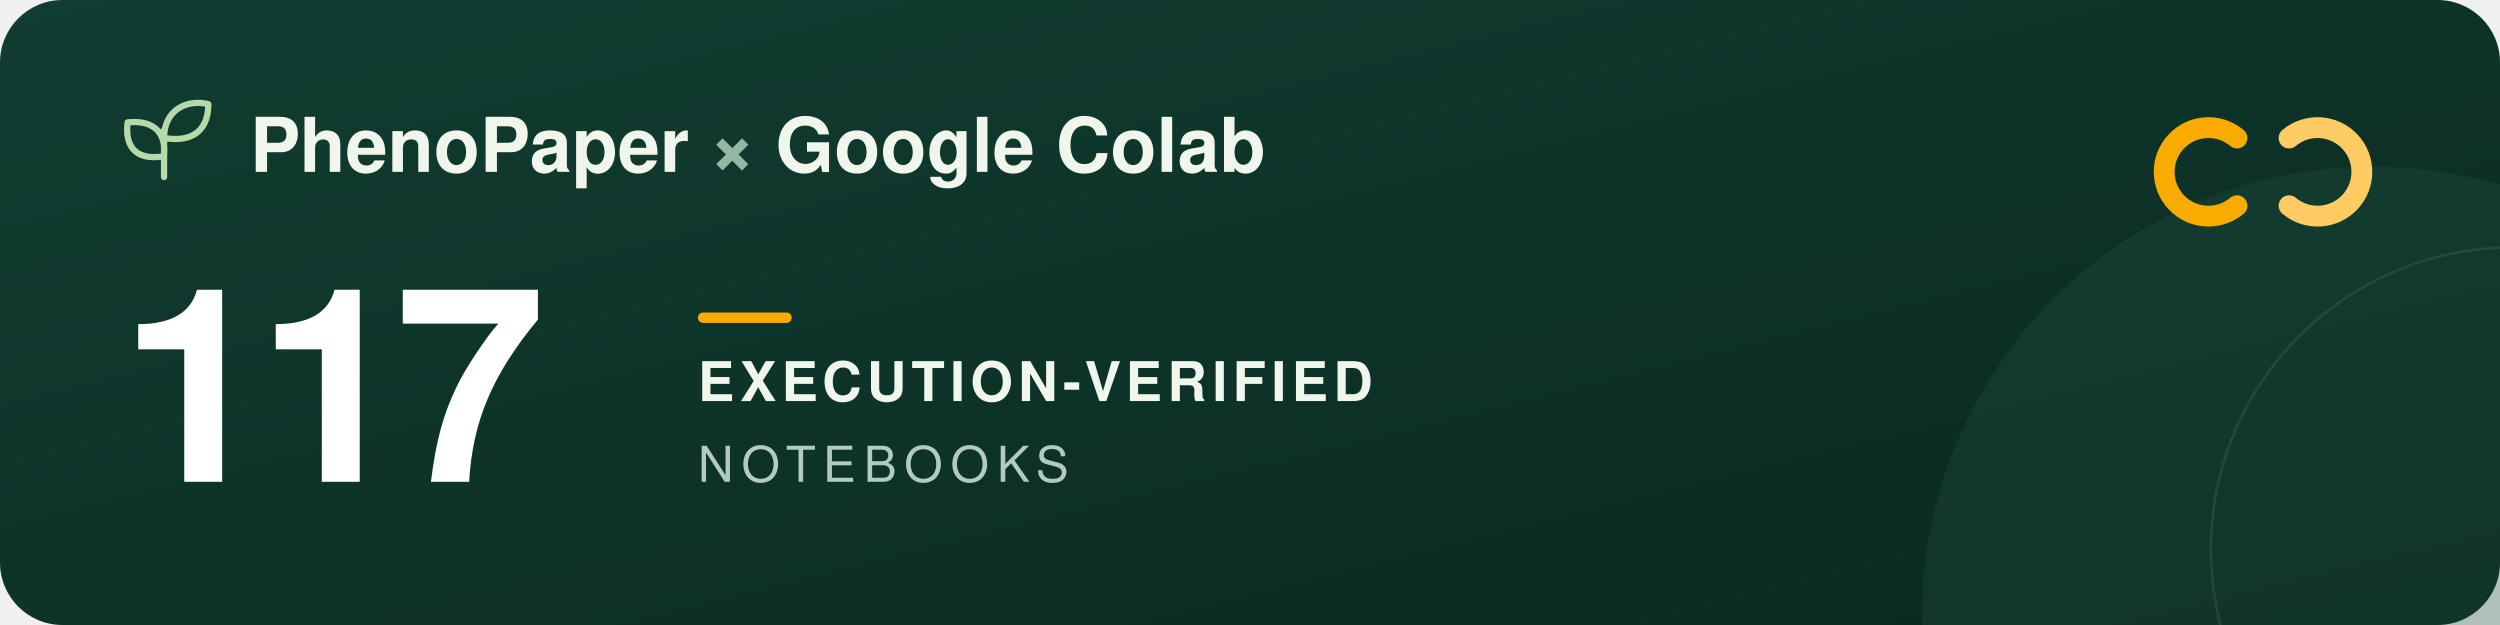
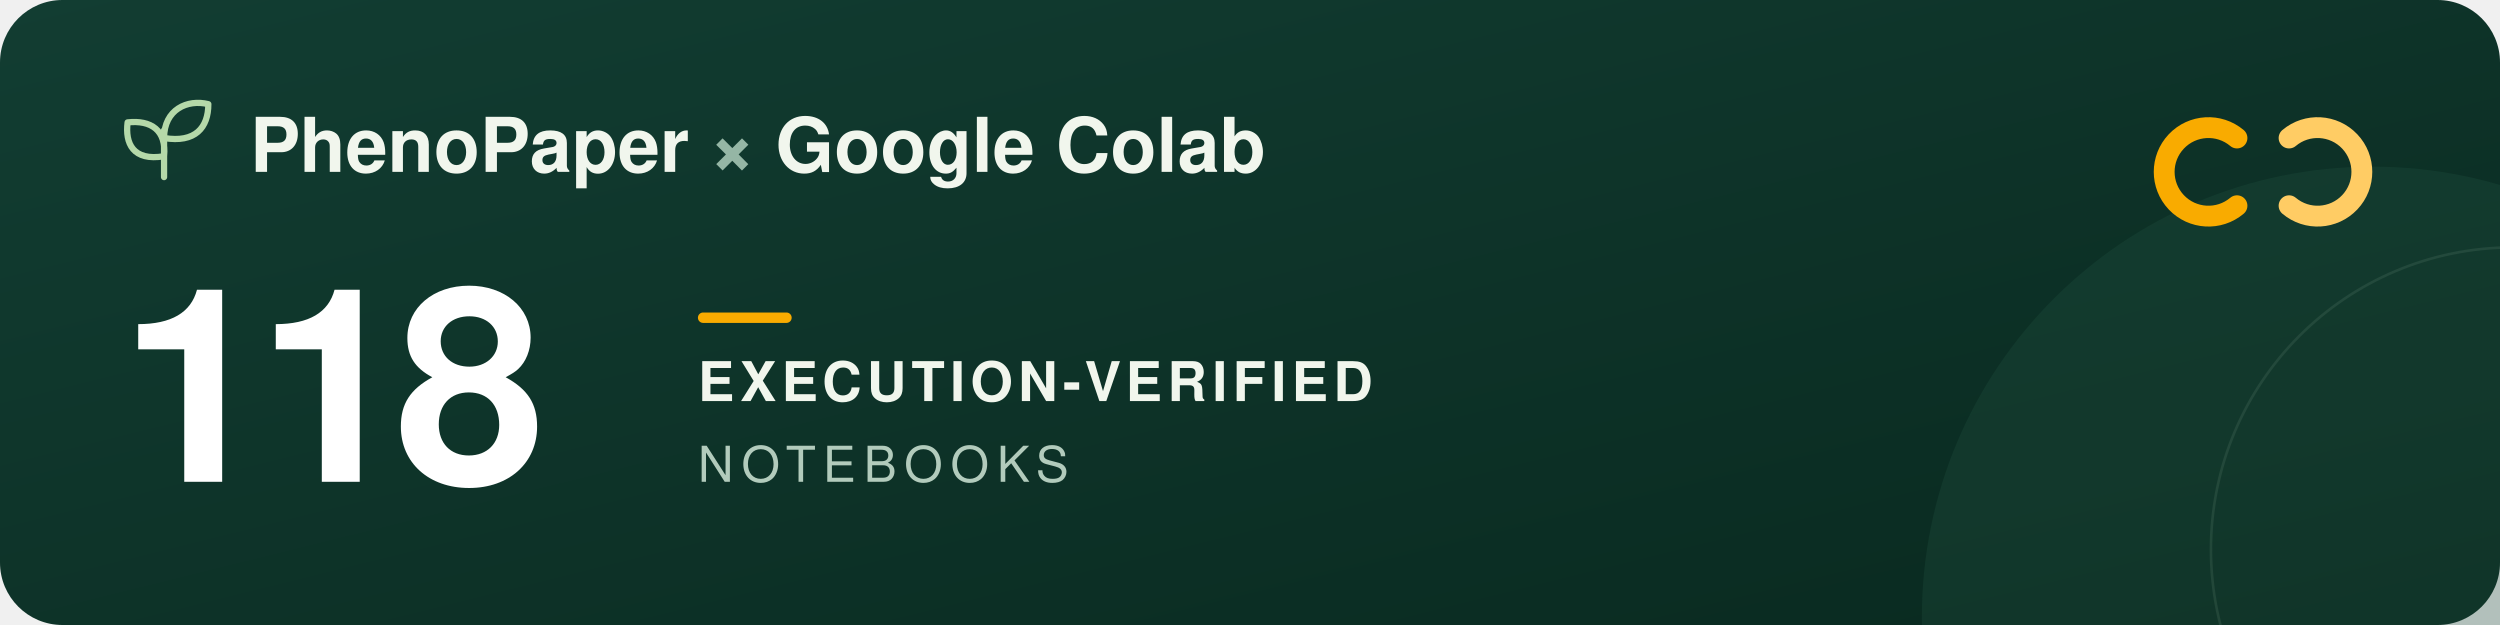
<svg xmlns="http://www.w3.org/2000/svg" width="960" height="240" viewBox="0 0 960 240" role="img" aria-labelledby="title description">
  <defs>
    <linearGradient id="forest" x2="1" y2="1">
      <stop stop-color="#123d32" />
      <stop offset="1" stop-color="#09291f" />
    </linearGradient>
  </defs>
  <rect width="960" height="240" rx="24" fill="url(#forest)" />
  <circle cx="911" cy="237" r="173" fill="#205240" opacity=".3" />
  <circle cx="965" cy="211" r="116" fill="none" stroke="#a5c6ad" stroke-opacity=".12" />
  <g transform="translate(48 39)" fill="none" stroke="#b5d9a9" stroke-width="2.4" stroke-linecap="round" stroke-linejoin="round">
    <path d="M15 29V11M15 21C3 23 0 16 1 8c9-1 15 3 14 13ZM15 14C15 3 24-1 32 1c0 9-5 15-17 13Z" />
  </g>
  <g font-family="-apple-system, BlinkMacSystemFont, 'Segoe UI', Helvetica, Arial, sans-serif">
    <text x="96" y="66" fill="#f1f6ed" font-size="29" font-weight="600">PhenoPaper <tspan fill="#95b6a5">×</tspan> Google Colab</text>
-     <text x="46" y="185" fill="#ffffff" font-size="104" font-weight="700" letter-spacing="-5">117</text>
+     <text x="46" y="185" fill="#ffffff" font-size="104" font-weight="700" letter-spacing="-5">118</text>
    <rect x="268" y="120" width="36" height="4" rx="2" fill="#f9ab00" />
    <text x="268" y="154" fill="#f1f6ed" font-size="21" font-weight="600" letter-spacing="2">EXECUTION-VERIFIED</text>
    <text x="268" y="185" fill="#b2cbbc" font-size="19" font-weight="500" letter-spacing="3">NOTEBOOKS</text>
  </g>
  <g transform="translate(832 44)" fill="none" stroke-width="8" stroke-linecap="round">
    <path d="M27 9a17 17 0 1 0 0 26" stroke="#f9ab00" />
    <path d="M47 9a17 17 0 1 1 0 26" stroke="#ffcc64" />
  </g>
</svg>
